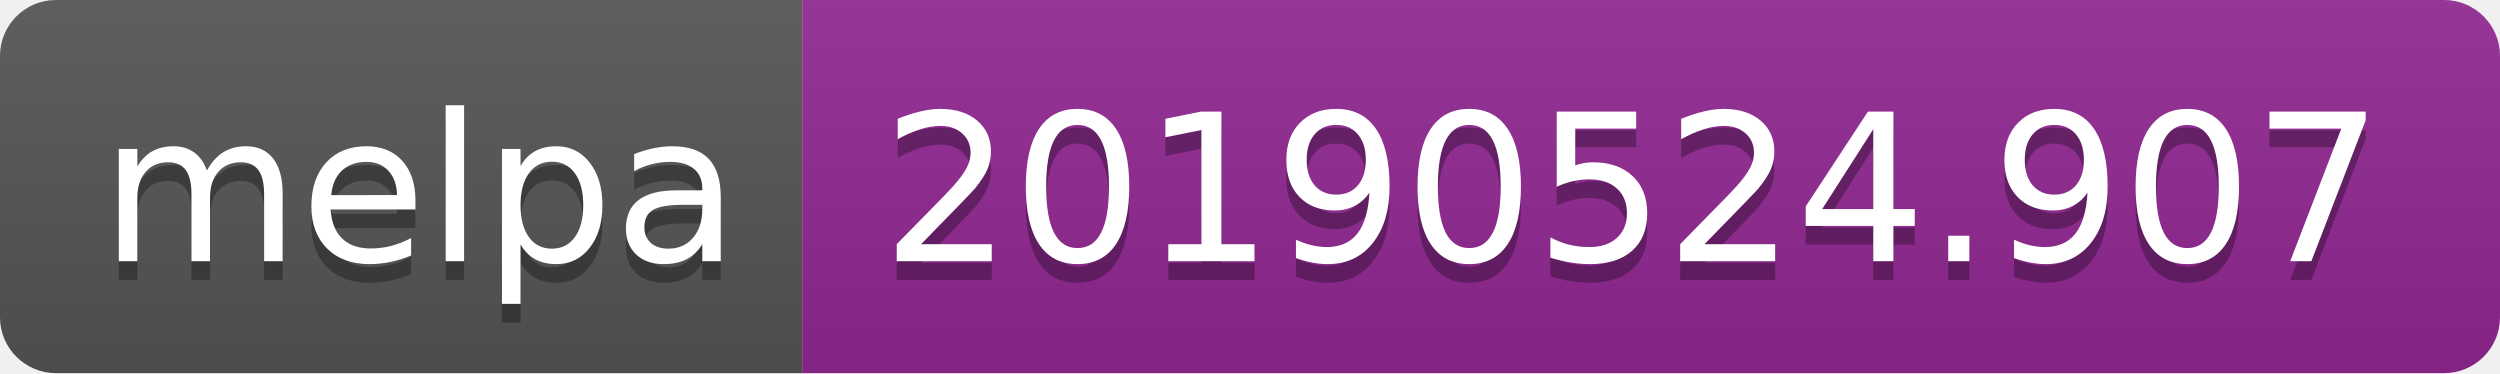
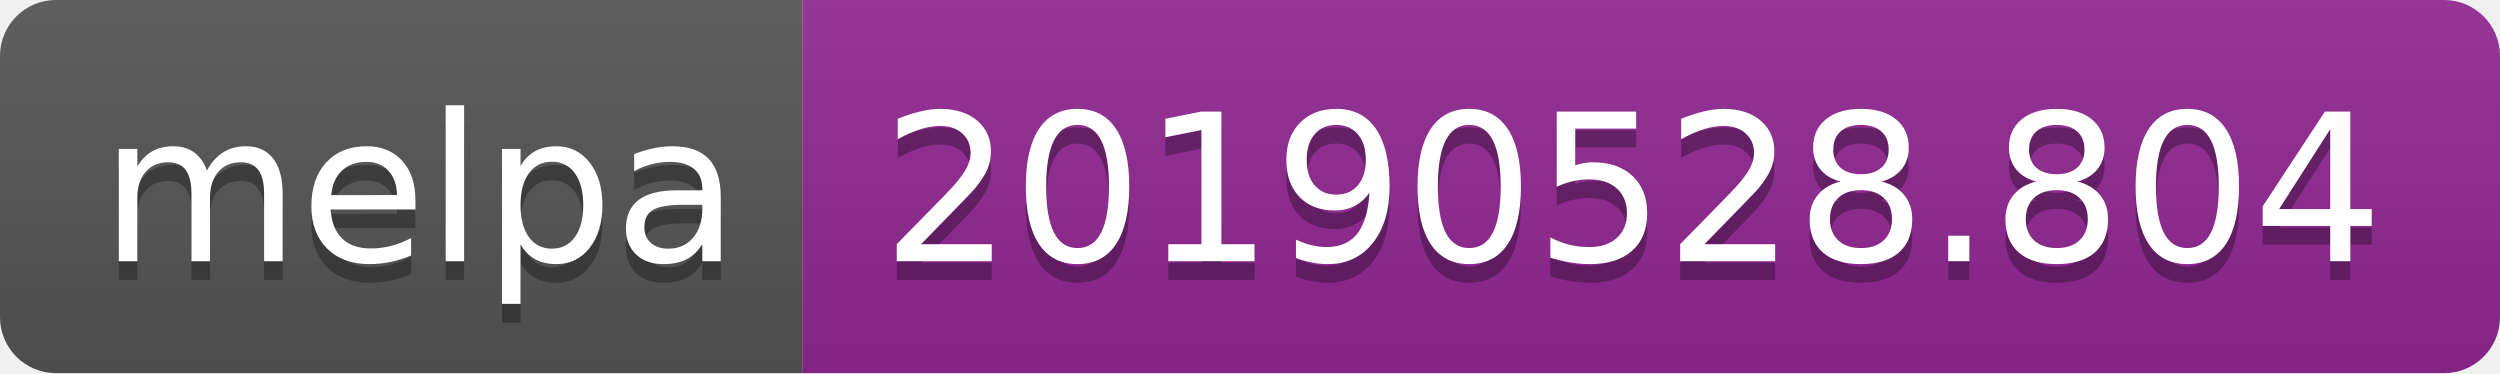
<svg xmlns="http://www.w3.org/2000/svg" width="134" height="20">
  <linearGradient id="b" x2="0" y2="100%">
    <stop offset="0" stop-color="#bbb" stop-opacity=".1" />
    <stop offset="1" stop-opacity=".1" />
  </linearGradient>
  <clipPath id="a">
    <rect width="134" height="20" rx="3" fill="#fff" />
  </clipPath>
  <g clip-path="url(#a)">
    <path fill="#555" d="M0 0h43v20H0z" />
    <path fill="#922793" d="M43 0h91v20H43z" />
    <path fill="url(#b)" d="M0 0h134v20H0z" />
  </g>
  <g fill="#fff" text-anchor="middle" font-family="DejaVu Sans,Verdana,Geneva,sans-serif" font-size="110">
    <text x="225" y="150" fill="#010101" fill-opacity=".3" transform="scale(.1)" textLength="330">melpa</text>
    <text x="225" y="140" transform="scale(.1)" textLength="330">melpa</text>
-     <text x="875" y="150" fill="#010101" fill-opacity=".3" transform="scale(.1)" textLength="810">20190524.907</text>
-     <text x="875" y="140" transform="scale(.1)" textLength="810">20190524.907</text>
+     <text x="875" y="150" fill="#010101" fill-opacity=".3" transform="scale(.1)" textLength="810">20190528.804</text>
+     <text x="875" y="140" transform="scale(.1)" textLength="810">20190528.804</text>
  </g>
</svg>
